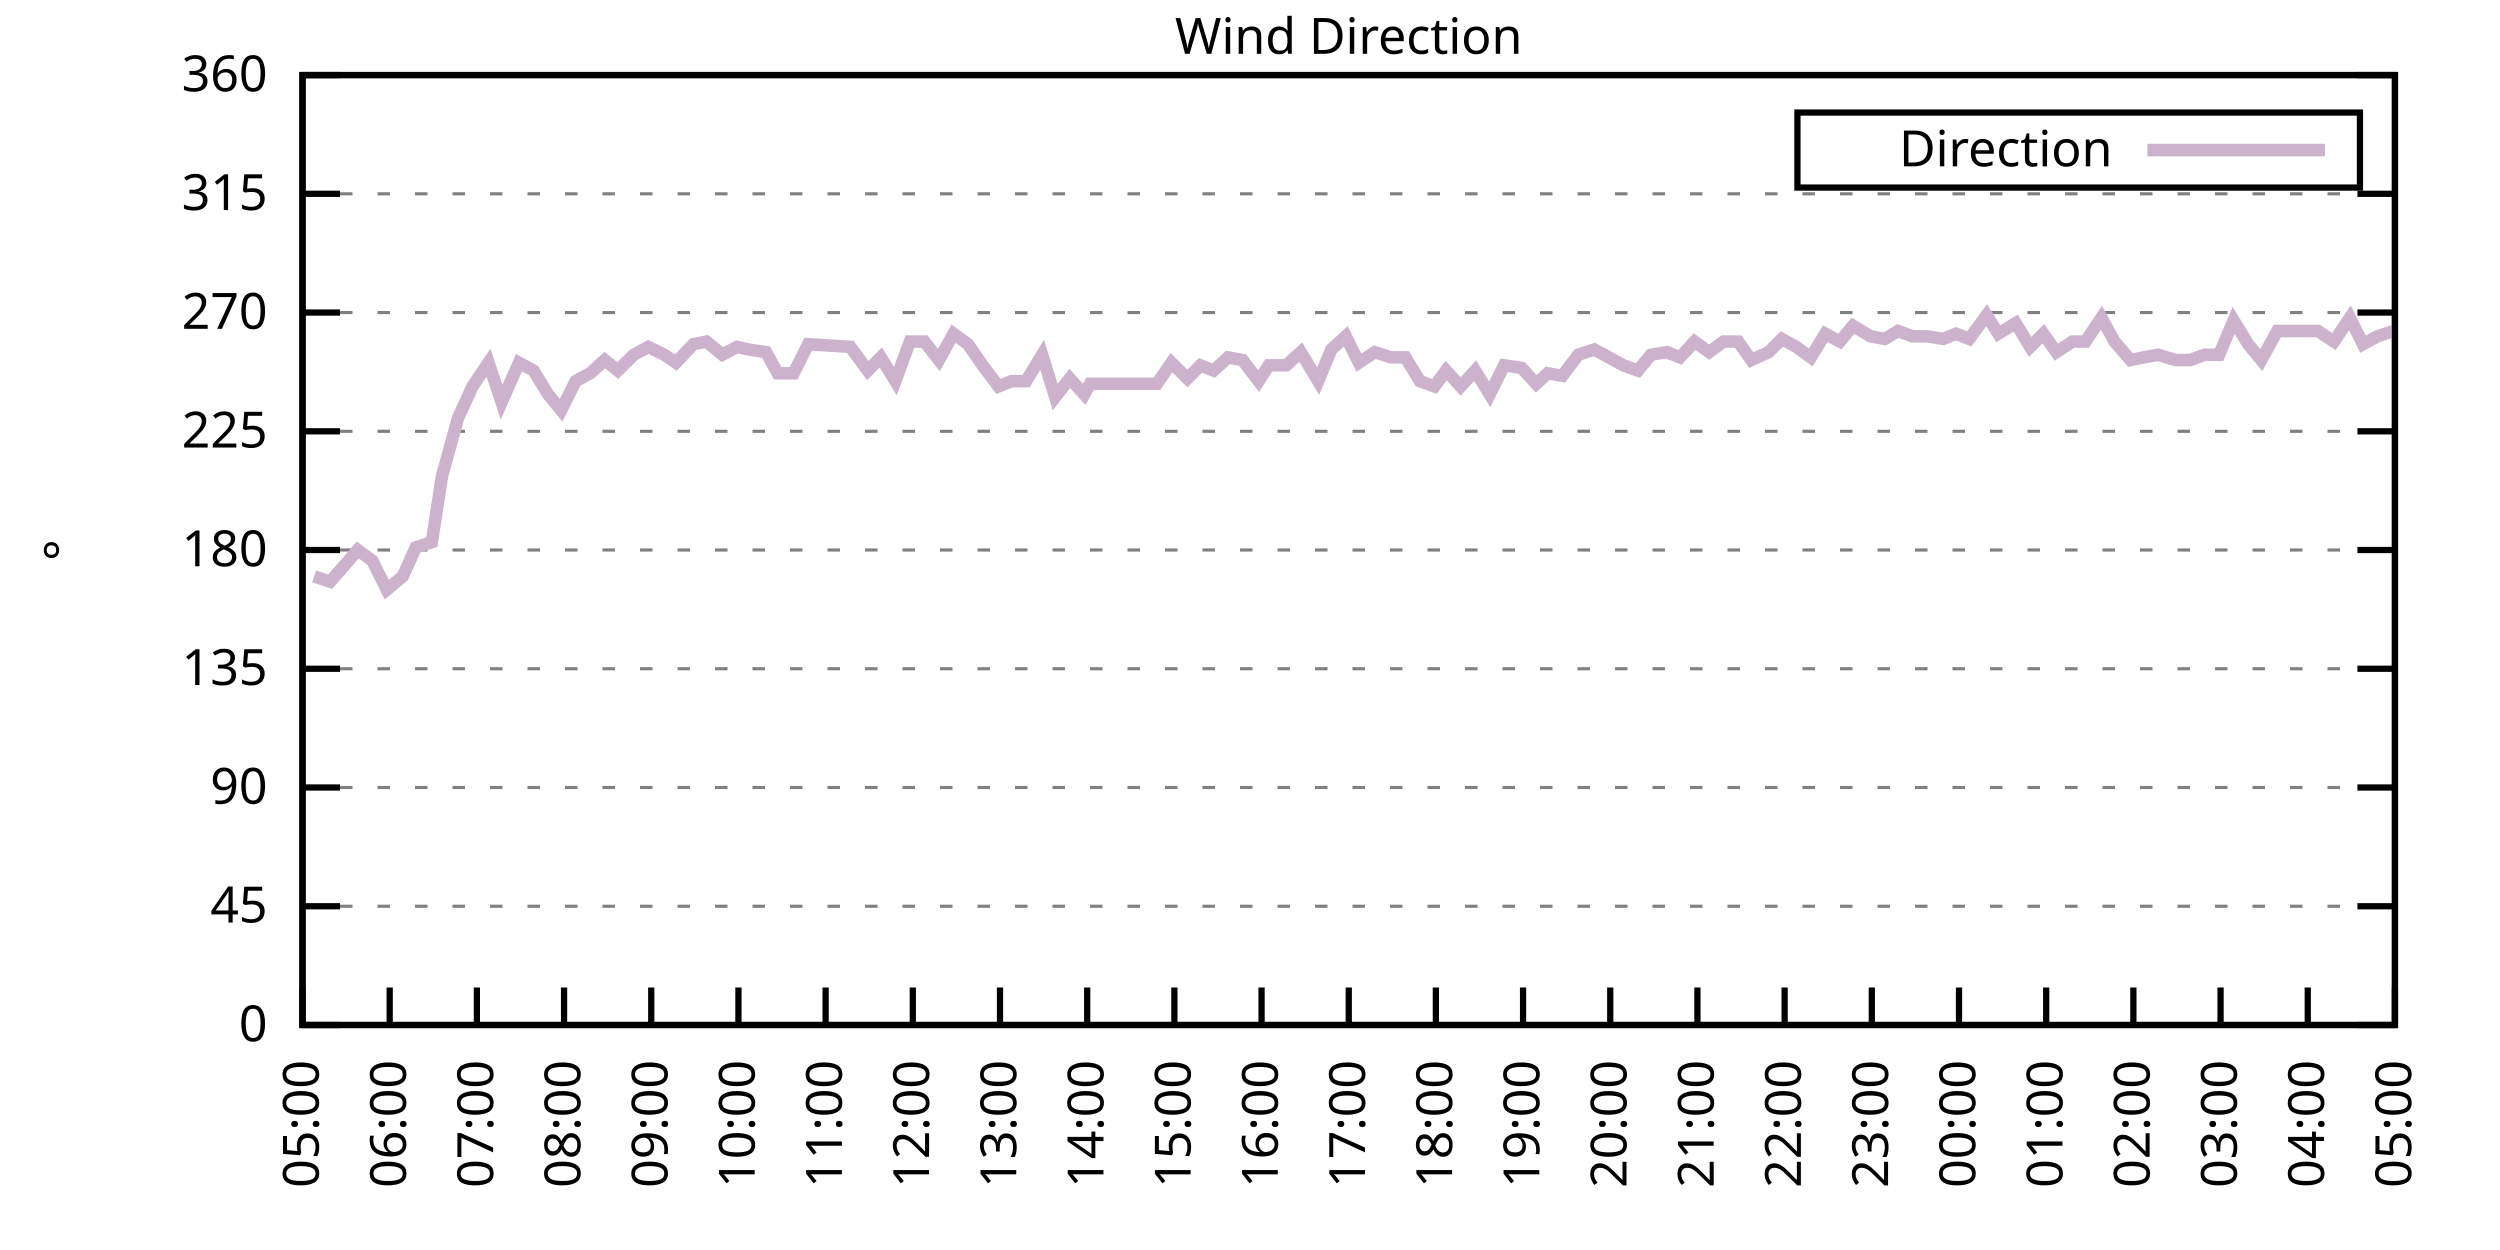
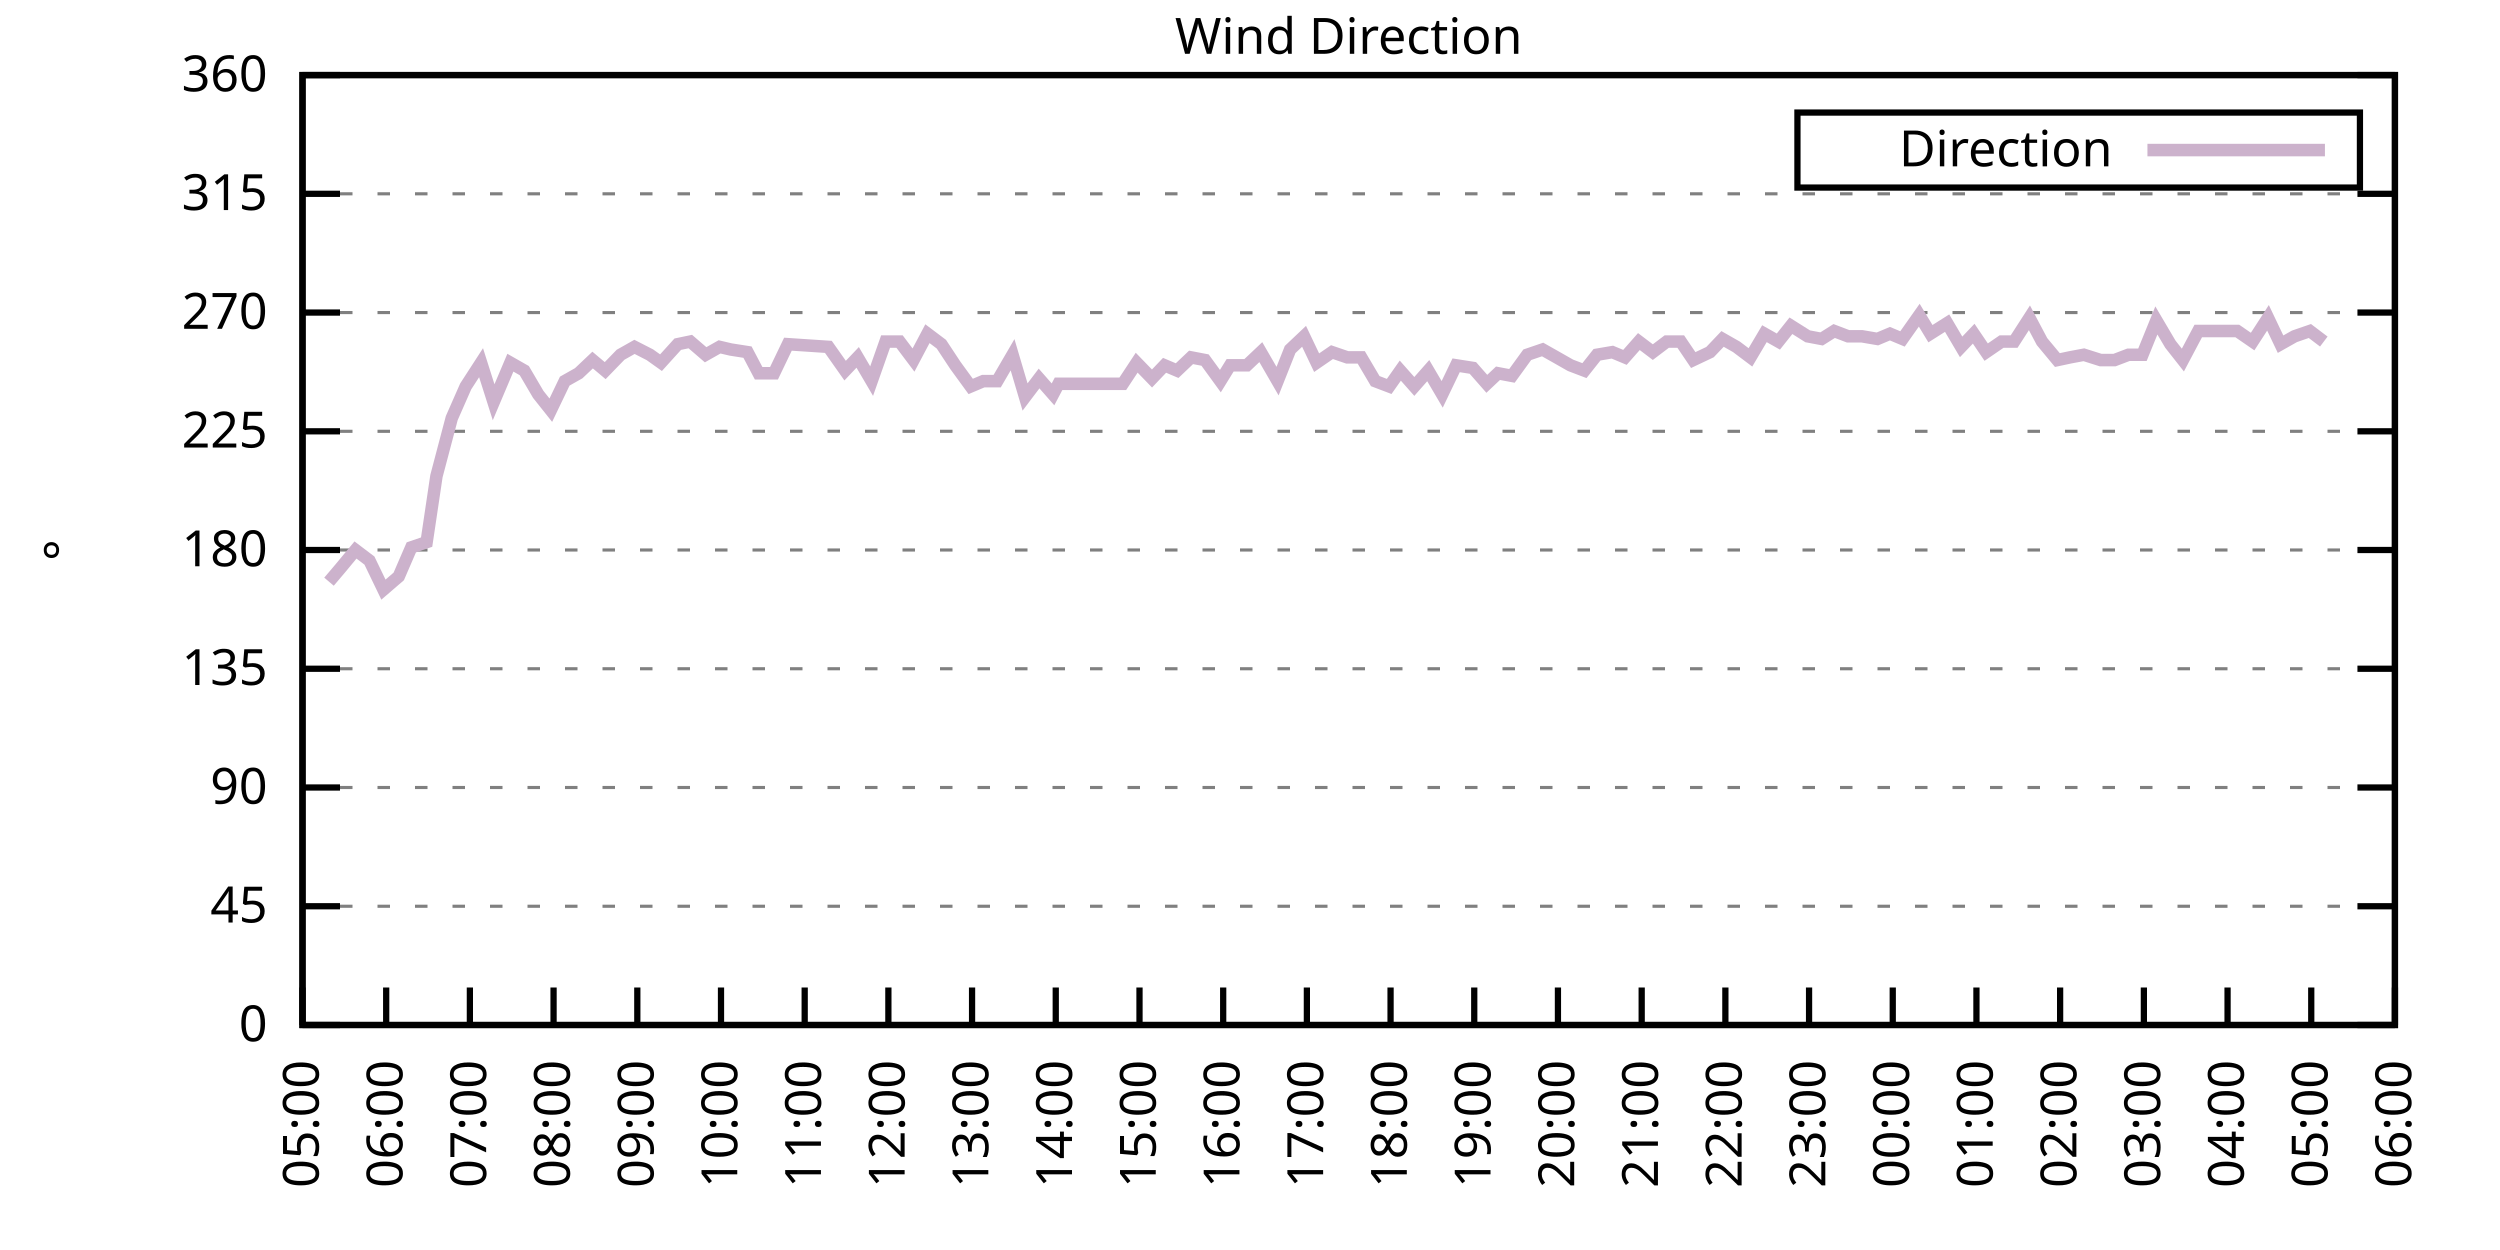
<svg xmlns="http://www.w3.org/2000/svg" xmlns:xlink="http://www.w3.org/1999/xlink" width="400" height="200" viewBox="0 0 400 200">
  <g id="gnuplot_canvas">
    <rect x="0" y="0" width="400" height="200" fill="none" />
    <defs>
      <circle id="gpDot" r="0.5" stroke-width="0.5" stroke="currentColor" />
      <path id="gpPt0" stroke-width="0.333" stroke="currentColor" d="M-1,0 h2 M0,-1 v2" />
      <path id="gpPt1" stroke-width="0.333" stroke="currentColor" d="M-1,-1 L1,1 M1,-1 L-1,1" />
      <path id="gpPt2" stroke-width="0.333" stroke="currentColor" d="M-1,0 L1,0 M0,-1 L0,1 M-1,-1 L1,1 M-1,1 L1,-1" />
      <rect id="gpPt3" stroke-width="0.333" stroke="currentColor" x="-1" y="-1" width="2" height="2" />
      <rect id="gpPt4" stroke-width="0.333" stroke="currentColor" fill="currentColor" x="-1" y="-1" width="2" height="2" />
      <circle id="gpPt5" stroke-width="0.333" stroke="currentColor" cx="0" cy="0" r="1" />
      <use xlink:href="#gpPt5" id="gpPt6" fill="currentColor" stroke="none" />
      <path id="gpPt7" stroke-width="0.333" stroke="currentColor" d="M0,-1.33 L-1.33,0.67 L1.33,0.67 z" />
      <use xlink:href="#gpPt7" id="gpPt8" fill="currentColor" stroke="none" />
      <use xlink:href="#gpPt7" id="gpPt9" stroke="currentColor" transform="rotate(180)" />
      <use xlink:href="#gpPt9" id="gpPt10" fill="currentColor" stroke="none" />
      <use xlink:href="#gpPt3" id="gpPt11" stroke="currentColor" transform="rotate(45)" />
      <use xlink:href="#gpPt11" id="gpPt12" fill="currentColor" stroke="none" />
      <path id="gpPt13" stroke-width="0.333" stroke="currentColor" d="M0,1.330 L1.265,0.411 L0.782,-1.067 L-0.782,-1.076 L-1.265,0.411 z" />
      <use xlink:href="#gpPt13" id="gpPt14" fill="currentColor" stroke="none" />
      <filter id="textbox" filterUnits="objectBoundingBox" x="0" y="0" height="1" width="1">
        <feFlood flood-color="white" flood-opacity="1" result="bgnd" />
        <feComposite in="SourceGraphic" in2="bgnd" operator="atop" />
      </filter>
      <filter id="greybox" filterUnits="objectBoundingBox" x="0" y="0" height="1" width="1">
        <feFlood flood-color="lightgrey" flood-opacity="1" result="grey" />
        <feComposite in="SourceGraphic" in2="grey" operator="atop" />
      </filter>
    </defs>
    <g fill="none" color="white" stroke="currentColor" stroke-width="1.00" stroke-linecap="butt" stroke-linejoin="miter">
</g>
    <g fill="none" color="black" stroke="currentColor" stroke-width="1.00" stroke-linecap="butt" stroke-linejoin="miter">
      <g stroke="none" shape-rendering="crispEdges">
        <polygon fill="rgb(255, 255, 255)" points="48.40,164.00 383.18,164.00 383.18,12.02 48.40,12.02 " />
      </g>
    </g>
    <g fill="none" color="black" stroke="currentColor" stroke-width="1.00" stroke-linecap="butt" stroke-linejoin="miter">
</g>
    <g fill="none" color="black" stroke="black" stroke-width="0.50" stroke-linecap="butt" stroke-linejoin="miter">
</g>
    <g fill="none" color="gray" stroke="currentColor" stroke-width="0.50" stroke-linecap="butt" stroke-linejoin="miter">
      <path stroke="gray" stroke-dasharray="2,4" class="gridline" d="M48.40,164.00 L383.19,164.00  " />
    </g>
    <g fill="none" color="gray" stroke="gray" stroke-width="1.00" stroke-linecap="butt" stroke-linejoin="miter">
</g>
    <g fill="none" color="black" stroke="currentColor" stroke-width="1.00" stroke-linecap="butt" stroke-linejoin="miter">
      <path stroke="black" d="M48.40,164.00 L54.40,164.00 M383.19,164.00 L377.19,164.00  " />
      <g transform="translate(42.80,166.60)" stroke="none" fill="black" font-family="Sans" font-size="8.00" text-anchor="end">
        <text>
          <tspan font-family="Sans"> 0</tspan>
        </text>
      </g>
    </g>
    <g fill="none" color="black" stroke="currentColor" stroke-width="1.00" stroke-linecap="butt" stroke-linejoin="miter">
</g>
    <g fill="none" color="black" stroke="black" stroke-width="0.50" stroke-linecap="butt" stroke-linejoin="miter">
</g>
    <g fill="none" color="gray" stroke="currentColor" stroke-width="0.50" stroke-linecap="butt" stroke-linejoin="miter">
      <path stroke="gray" stroke-dasharray="2,4" class="gridline" d="M48.40,145.00 L383.19,145.00  " />
    </g>
    <g fill="none" color="gray" stroke="gray" stroke-width="1.00" stroke-linecap="butt" stroke-linejoin="miter">
</g>
    <g fill="none" color="black" stroke="currentColor" stroke-width="1.00" stroke-linecap="butt" stroke-linejoin="miter">
      <path stroke="black" d="M48.40,145.00 L54.40,145.00 M383.19,145.00 L377.19,145.00  " />
      <g transform="translate(42.80,147.60)" stroke="none" fill="black" font-family="Sans" font-size="8.00" text-anchor="end">
        <text>
          <tspan font-family="Sans"> 45</tspan>
        </text>
      </g>
    </g>
    <g fill="none" color="black" stroke="currentColor" stroke-width="1.00" stroke-linecap="butt" stroke-linejoin="miter">
</g>
    <g fill="none" color="black" stroke="black" stroke-width="0.50" stroke-linecap="butt" stroke-linejoin="miter">
</g>
    <g fill="none" color="gray" stroke="currentColor" stroke-width="0.50" stroke-linecap="butt" stroke-linejoin="miter">
      <path stroke="gray" stroke-dasharray="2,4" class="gridline" d="M48.40,126.00 L383.19,126.00  " />
    </g>
    <g fill="none" color="gray" stroke="gray" stroke-width="1.00" stroke-linecap="butt" stroke-linejoin="miter">
</g>
    <g fill="none" color="black" stroke="currentColor" stroke-width="1.00" stroke-linecap="butt" stroke-linejoin="miter">
      <path stroke="black" d="M48.40,126.00 L54.40,126.00 M383.19,126.00 L377.19,126.00  " />
      <g transform="translate(42.80,128.60)" stroke="none" fill="black" font-family="Sans" font-size="8.00" text-anchor="end">
        <text>
          <tspan font-family="Sans"> 90</tspan>
        </text>
      </g>
    </g>
    <g fill="none" color="black" stroke="currentColor" stroke-width="1.00" stroke-linecap="butt" stroke-linejoin="miter">
</g>
    <g fill="none" color="black" stroke="black" stroke-width="0.50" stroke-linecap="butt" stroke-linejoin="miter">
</g>
    <g fill="none" color="gray" stroke="currentColor" stroke-width="0.50" stroke-linecap="butt" stroke-linejoin="miter">
      <path stroke="gray" stroke-dasharray="2,4" class="gridline" d="M48.40,107.00 L383.19,107.00  " />
    </g>
    <g fill="none" color="gray" stroke="gray" stroke-width="1.00" stroke-linecap="butt" stroke-linejoin="miter">
</g>
    <g fill="none" color="black" stroke="currentColor" stroke-width="1.00" stroke-linecap="butt" stroke-linejoin="miter">
      <path stroke="black" d="M48.40,107.00 L54.40,107.00 M383.19,107.00 L377.19,107.00  " />
      <g transform="translate(42.80,109.60)" stroke="none" fill="black" font-family="Sans" font-size="8.00" text-anchor="end">
        <text>
          <tspan font-family="Sans"> 135</tspan>
        </text>
      </g>
    </g>
    <g fill="none" color="black" stroke="currentColor" stroke-width="1.00" stroke-linecap="butt" stroke-linejoin="miter">
</g>
    <g fill="none" color="black" stroke="black" stroke-width="0.50" stroke-linecap="butt" stroke-linejoin="miter">
</g>
    <g fill="none" color="gray" stroke="currentColor" stroke-width="0.50" stroke-linecap="butt" stroke-linejoin="miter">
      <path stroke="gray" stroke-dasharray="2,4" class="gridline" d="M48.40,88.00 L383.19,88.00  " />
    </g>
    <g fill="none" color="gray" stroke="gray" stroke-width="1.00" stroke-linecap="butt" stroke-linejoin="miter">
</g>
    <g fill="none" color="black" stroke="currentColor" stroke-width="1.00" stroke-linecap="butt" stroke-linejoin="miter">
      <path stroke="black" d="M48.40,88.00 L54.40,88.00 M383.19,88.00 L377.19,88.00  " />
      <g transform="translate(42.80,90.60)" stroke="none" fill="black" font-family="Sans" font-size="8.00" text-anchor="end">
        <text>
          <tspan font-family="Sans"> 180</tspan>
        </text>
      </g>
    </g>
    <g fill="none" color="black" stroke="currentColor" stroke-width="1.00" stroke-linecap="butt" stroke-linejoin="miter">
</g>
    <g fill="none" color="black" stroke="black" stroke-width="0.50" stroke-linecap="butt" stroke-linejoin="miter">
</g>
    <g fill="none" color="gray" stroke="currentColor" stroke-width="0.50" stroke-linecap="butt" stroke-linejoin="miter">
      <path stroke="gray" stroke-dasharray="2,4" class="gridline" d="M48.40,69.01 L383.19,69.01  " />
    </g>
    <g fill="none" color="gray" stroke="gray" stroke-width="1.00" stroke-linecap="butt" stroke-linejoin="miter">
</g>
    <g fill="none" color="black" stroke="currentColor" stroke-width="1.00" stroke-linecap="butt" stroke-linejoin="miter">
      <path stroke="black" d="M48.40,69.01 L54.40,69.01 M383.19,69.01 L377.19,69.01  " />
      <g transform="translate(42.80,71.61)" stroke="none" fill="black" font-family="Sans" font-size="8.00" text-anchor="end">
        <text>
          <tspan font-family="Sans"> 225</tspan>
        </text>
      </g>
    </g>
    <g fill="none" color="black" stroke="currentColor" stroke-width="1.00" stroke-linecap="butt" stroke-linejoin="miter">
</g>
    <g fill="none" color="black" stroke="black" stroke-width="0.50" stroke-linecap="butt" stroke-linejoin="miter">
</g>
    <g fill="none" color="gray" stroke="currentColor" stroke-width="0.50" stroke-linecap="butt" stroke-linejoin="miter">
      <path stroke="gray" stroke-dasharray="2,4" class="gridline" d="M48.40,50.01 L383.19,50.01  " />
    </g>
    <g fill="none" color="gray" stroke="gray" stroke-width="1.00" stroke-linecap="butt" stroke-linejoin="miter">
</g>
    <g fill="none" color="black" stroke="currentColor" stroke-width="1.00" stroke-linecap="butt" stroke-linejoin="miter">
      <path stroke="black" d="M48.40,50.01 L54.40,50.01 M383.19,50.01 L377.19,50.01  " />
      <g transform="translate(42.80,52.61)" stroke="none" fill="black" font-family="Sans" font-size="8.00" text-anchor="end">
        <text>
          <tspan font-family="Sans"> 270</tspan>
        </text>
      </g>
    </g>
    <g fill="none" color="black" stroke="currentColor" stroke-width="1.00" stroke-linecap="butt" stroke-linejoin="miter">
</g>
    <g fill="none" color="black" stroke="black" stroke-width="0.50" stroke-linecap="butt" stroke-linejoin="miter">
</g>
    <g fill="none" color="gray" stroke="currentColor" stroke-width="0.50" stroke-linecap="butt" stroke-linejoin="miter">
      <path stroke="gray" stroke-dasharray="2,4" class="gridline" d="M48.40,31.01 L383.19,31.01  " />
    </g>
    <g fill="none" color="gray" stroke="gray" stroke-width="1.00" stroke-linecap="butt" stroke-linejoin="miter">
</g>
    <g fill="none" color="black" stroke="currentColor" stroke-width="1.00" stroke-linecap="butt" stroke-linejoin="miter">
      <path stroke="black" d="M48.40,31.01 L54.40,31.01 M383.19,31.01 L377.19,31.01  " />
      <g transform="translate(42.80,33.61)" stroke="none" fill="black" font-family="Sans" font-size="8.00" text-anchor="end">
        <text>
          <tspan font-family="Sans"> 315</tspan>
        </text>
      </g>
    </g>
    <g fill="none" color="black" stroke="currentColor" stroke-width="1.00" stroke-linecap="butt" stroke-linejoin="miter">
</g>
    <g fill="none" color="black" stroke="black" stroke-width="0.50" stroke-linecap="butt" stroke-linejoin="miter">
</g>
    <g fill="none" color="gray" stroke="currentColor" stroke-width="0.50" stroke-linecap="butt" stroke-linejoin="miter">
      <path stroke="gray" stroke-dasharray="2,4" class="gridline" d="M48.40,12.01 L383.19,12.01  " />
    </g>
    <g fill="none" color="gray" stroke="gray" stroke-width="1.00" stroke-linecap="butt" stroke-linejoin="miter">
</g>
    <g fill="none" color="black" stroke="currentColor" stroke-width="1.00" stroke-linecap="butt" stroke-linejoin="miter">
      <path stroke="black" d="M48.40,12.01 L54.40,12.01 M383.19,12.01 L377.19,12.01  " />
      <g transform="translate(42.80,14.61)" stroke="none" fill="black" font-family="Sans" font-size="8.00" text-anchor="end">
        <text>
          <tspan font-family="Sans"> 360</tspan>
        </text>
      </g>
    </g>
    <g fill="none" color="black" stroke="currentColor" stroke-width="1.00" stroke-linecap="butt" stroke-linejoin="miter">
      <path stroke="black" d="M48.40,164.00 L48.40,158.00  " />
      <g transform="translate(51.00,169.60) rotate(270.00)" stroke="none" fill="black" font-family="Sans" font-size="8.00" text-anchor="end">
        <text>
          <tspan font-family="Sans">05:00</tspan>
        </text>
      </g>
    </g>
    <g fill="none" color="black" stroke="currentColor" stroke-width="1.00" stroke-linecap="butt" stroke-linejoin="miter">
-       <path stroke="black" d="M62.35,164.00 L62.35,158.00  " />
-       <g transform="translate(64.95,169.60) rotate(270.00)" stroke="none" fill="black" font-family="Sans" font-size="8.00" text-anchor="end">
+       <path stroke="black" d="M61.79,164.00 L61.79,158.00  " />
+       <g transform="translate(64.39,169.60) rotate(270.00)" stroke="none" fill="black" font-family="Sans" font-size="8.00" text-anchor="end">
        <text>
          <tspan font-family="Sans">06:00</tspan>
        </text>
      </g>
    </g>
    <g fill="none" color="black" stroke="currentColor" stroke-width="1.00" stroke-linecap="butt" stroke-linejoin="miter">
-       <path stroke="black" d="M76.30,164.00 L76.30,158.00  " />
-       <g transform="translate(78.90,169.60) rotate(270.00)" stroke="none" fill="black" font-family="Sans" font-size="8.00" text-anchor="end">
+       <path stroke="black" d="M75.18,164.00 L75.18,158.00  " />
+       <g transform="translate(77.78,169.60) rotate(270.00)" stroke="none" fill="black" font-family="Sans" font-size="8.00" text-anchor="end">
        <text>
          <tspan font-family="Sans">07:00</tspan>
        </text>
      </g>
    </g>
    <g fill="none" color="black" stroke="currentColor" stroke-width="1.00" stroke-linecap="butt" stroke-linejoin="miter">
-       <path stroke="black" d="M90.25,164.00 L90.25,158.00  " />
-       <g transform="translate(92.85,169.60) rotate(270.00)" stroke="none" fill="black" font-family="Sans" font-size="8.00" text-anchor="end">
+       <path stroke="black" d="M88.57,164.00 L88.57,158.00  " />
+       <g transform="translate(91.17,169.60) rotate(270.00)" stroke="none" fill="black" font-family="Sans" font-size="8.00" text-anchor="end">
        <text>
          <tspan font-family="Sans">08:00</tspan>
        </text>
      </g>
    </g>
    <g fill="none" color="black" stroke="currentColor" stroke-width="1.00" stroke-linecap="butt" stroke-linejoin="miter">
-       <path stroke="black" d="M104.20,164.00 L104.20,158.00  " />
-       <g transform="translate(106.80,169.60) rotate(270.00)" stroke="none" fill="black" font-family="Sans" font-size="8.00" text-anchor="end">
+       <path stroke="black" d="M101.97,164.00 L101.97,158.00  " />
+       <g transform="translate(104.57,169.60) rotate(270.00)" stroke="none" fill="black" font-family="Sans" font-size="8.00" text-anchor="end">
        <text>
          <tspan font-family="Sans">09:00</tspan>
        </text>
      </g>
    </g>
    <g fill="none" color="black" stroke="currentColor" stroke-width="1.00" stroke-linecap="butt" stroke-linejoin="miter">
-       <path stroke="black" d="M118.15,164.00 L118.15,158.00  " />
-       <g transform="translate(120.75,169.60) rotate(270.00)" stroke="none" fill="black" font-family="Sans" font-size="8.00" text-anchor="end">
+       <path stroke="black" d="M115.36,164.00 L115.36,158.00  " />
+       <g transform="translate(117.96,169.60) rotate(270.00)" stroke="none" fill="black" font-family="Sans" font-size="8.00" text-anchor="end">
        <text>
          <tspan font-family="Sans">10:00</tspan>
        </text>
      </g>
    </g>
    <g fill="none" color="black" stroke="currentColor" stroke-width="1.00" stroke-linecap="butt" stroke-linejoin="miter">
-       <path stroke="black" d="M132.10,164.00 L132.10,158.00  " />
-       <g transform="translate(134.70,169.60) rotate(270.00)" stroke="none" fill="black" font-family="Sans" font-size="8.00" text-anchor="end">
+       <path stroke="black" d="M128.75,164.00 L128.75,158.00  " />
+       <g transform="translate(131.35,169.60) rotate(270.00)" stroke="none" fill="black" font-family="Sans" font-size="8.00" text-anchor="end">
        <text>
          <tspan font-family="Sans">11:00</tspan>
        </text>
      </g>
    </g>
    <g fill="none" color="black" stroke="currentColor" stroke-width="1.00" stroke-linecap="butt" stroke-linejoin="miter">
-       <path stroke="black" d="M146.05,164.00 L146.05,158.00  " />
-       <g transform="translate(148.65,169.60) rotate(270.00)" stroke="none" fill="black" font-family="Sans" font-size="8.00" text-anchor="end">
+       <path stroke="black" d="M142.14,164.00 L142.14,158.00  " />
+       <g transform="translate(144.74,169.60) rotate(270.00)" stroke="none" fill="black" font-family="Sans" font-size="8.00" text-anchor="end">
        <text>
          <tspan font-family="Sans">12:00</tspan>
        </text>
      </g>
    </g>
    <g fill="none" color="black" stroke="currentColor" stroke-width="1.00" stroke-linecap="butt" stroke-linejoin="miter">
-       <path stroke="black" d="M160.00,164.00 L160.00,158.00  " />
-       <g transform="translate(162.60,169.60) rotate(270.00)" stroke="none" fill="black" font-family="Sans" font-size="8.00" text-anchor="end">
+       <path stroke="black" d="M155.53,164.00 L155.53,158.00  " />
+       <g transform="translate(158.13,169.60) rotate(270.00)" stroke="none" fill="black" font-family="Sans" font-size="8.00" text-anchor="end">
        <text>
          <tspan font-family="Sans">13:00</tspan>
        </text>
      </g>
    </g>
    <g fill="none" color="black" stroke="currentColor" stroke-width="1.00" stroke-linecap="butt" stroke-linejoin="miter">
-       <path stroke="black" d="M173.95,164.00 L173.95,158.00  " />
-       <g transform="translate(176.55,169.60) rotate(270.00)" stroke="none" fill="black" font-family="Sans" font-size="8.00" text-anchor="end">
+       <path stroke="black" d="M168.92,164.00 L168.92,158.00  " />
+       <g transform="translate(171.52,169.60) rotate(270.00)" stroke="none" fill="black" font-family="Sans" font-size="8.00" text-anchor="end">
        <text>
          <tspan font-family="Sans">14:00</tspan>
        </text>
      </g>
    </g>
    <g fill="none" color="black" stroke="currentColor" stroke-width="1.00" stroke-linecap="butt" stroke-linejoin="miter">
-       <path stroke="black" d="M187.90,164.00 L187.90,158.00  " />
-       <g transform="translate(190.50,169.60) rotate(270.00)" stroke="none" fill="black" font-family="Sans" font-size="8.00" text-anchor="end">
+       <path stroke="black" d="M182.32,164.00 L182.32,158.00  " />
+       <g transform="translate(184.92,169.60) rotate(270.00)" stroke="none" fill="black" font-family="Sans" font-size="8.00" text-anchor="end">
        <text>
          <tspan font-family="Sans">15:00</tspan>
        </text>
      </g>
    </g>
    <g fill="none" color="black" stroke="currentColor" stroke-width="1.00" stroke-linecap="butt" stroke-linejoin="miter">
-       <path stroke="black" d="M201.85,164.00 L201.85,158.00  " />
-       <g transform="translate(204.45,169.60) rotate(270.00)" stroke="none" fill="black" font-family="Sans" font-size="8.00" text-anchor="end">
+       <path stroke="black" d="M195.71,164.00 L195.71,158.00  " />
+       <g transform="translate(198.31,169.60) rotate(270.00)" stroke="none" fill="black" font-family="Sans" font-size="8.00" text-anchor="end">
        <text>
          <tspan font-family="Sans">16:00</tspan>
        </text>
      </g>
    </g>
    <g fill="none" color="black" stroke="currentColor" stroke-width="1.00" stroke-linecap="butt" stroke-linejoin="miter">
-       <path stroke="black" d="M215.80,164.00 L215.80,158.00  " />
-       <g transform="translate(218.40,169.60) rotate(270.00)" stroke="none" fill="black" font-family="Sans" font-size="8.00" text-anchor="end">
+       <path stroke="black" d="M209.10,164.00 L209.10,158.00  " />
+       <g transform="translate(211.70,169.60) rotate(270.00)" stroke="none" fill="black" font-family="Sans" font-size="8.00" text-anchor="end">
        <text>
          <tspan font-family="Sans">17:00</tspan>
        </text>
      </g>
    </g>
    <g fill="none" color="black" stroke="currentColor" stroke-width="1.00" stroke-linecap="butt" stroke-linejoin="miter">
-       <path stroke="black" d="M229.74,164.00 L229.74,158.00  " />
-       <g transform="translate(232.34,169.60) rotate(270.00)" stroke="none" fill="black" font-family="Sans" font-size="8.00" text-anchor="end">
+       <path stroke="black" d="M222.49,164.00 L222.49,158.00  " />
+       <g transform="translate(225.09,169.60) rotate(270.00)" stroke="none" fill="black" font-family="Sans" font-size="8.00" text-anchor="end">
        <text>
          <tspan font-family="Sans">18:00</tspan>
        </text>
      </g>
    </g>
    <g fill="none" color="black" stroke="currentColor" stroke-width="1.00" stroke-linecap="butt" stroke-linejoin="miter">
-       <path stroke="black" d="M243.69,164.00 L243.69,158.00  " />
-       <g transform="translate(246.29,169.60) rotate(270.00)" stroke="none" fill="black" font-family="Sans" font-size="8.00" text-anchor="end">
+       <path stroke="black" d="M235.88,164.00 L235.88,158.00  " />
+       <g transform="translate(238.48,169.60) rotate(270.00)" stroke="none" fill="black" font-family="Sans" font-size="8.00" text-anchor="end">
        <text>
          <tspan font-family="Sans">19:00</tspan>
        </text>
      </g>
    </g>
    <g fill="none" color="black" stroke="currentColor" stroke-width="1.00" stroke-linecap="butt" stroke-linejoin="miter">
-       <path stroke="black" d="M257.64,164.00 L257.64,158.00  " />
-       <g transform="translate(260.24,169.60) rotate(270.00)" stroke="none" fill="black" font-family="Sans" font-size="8.00" text-anchor="end">
+       <path stroke="black" d="M249.27,164.00 L249.27,158.00  " />
+       <g transform="translate(251.87,169.60) rotate(270.00)" stroke="none" fill="black" font-family="Sans" font-size="8.00" text-anchor="end">
        <text>
          <tspan font-family="Sans">20:00</tspan>
        </text>
      </g>
    </g>
    <g fill="none" color="black" stroke="currentColor" stroke-width="1.00" stroke-linecap="butt" stroke-linejoin="miter">
-       <path stroke="black" d="M271.59,164.00 L271.59,158.00  " />
-       <g transform="translate(274.19,169.60) rotate(270.00)" stroke="none" fill="black" font-family="Sans" font-size="8.00" text-anchor="end">
+       <path stroke="black" d="M262.67,164.00 L262.67,158.00  " />
+       <g transform="translate(265.27,169.60) rotate(270.00)" stroke="none" fill="black" font-family="Sans" font-size="8.00" text-anchor="end">
        <text>
          <tspan font-family="Sans">21:00</tspan>
        </text>
      </g>
    </g>
    <g fill="none" color="black" stroke="currentColor" stroke-width="1.00" stroke-linecap="butt" stroke-linejoin="miter">
-       <path stroke="black" d="M285.54,164.00 L285.54,158.00  " />
-       <g transform="translate(288.14,169.60) rotate(270.00)" stroke="none" fill="black" font-family="Sans" font-size="8.00" text-anchor="end">
+       <path stroke="black" d="M276.06,164.00 L276.06,158.00  " />
+       <g transform="translate(278.66,169.60) rotate(270.00)" stroke="none" fill="black" font-family="Sans" font-size="8.00" text-anchor="end">
        <text>
          <tspan font-family="Sans">22:00</tspan>
        </text>
      </g>
    </g>
    <g fill="none" color="black" stroke="currentColor" stroke-width="1.00" stroke-linecap="butt" stroke-linejoin="miter">
-       <path stroke="black" d="M299.49,164.00 L299.49,158.00  " />
-       <g transform="translate(302.09,169.60) rotate(270.00)" stroke="none" fill="black" font-family="Sans" font-size="8.00" text-anchor="end">
+       <path stroke="black" d="M289.45,164.00 L289.45,158.00  " />
+       <g transform="translate(292.05,169.60) rotate(270.00)" stroke="none" fill="black" font-family="Sans" font-size="8.00" text-anchor="end">
        <text>
          <tspan font-family="Sans">23:00</tspan>
        </text>
      </g>
    </g>
    <g fill="none" color="black" stroke="currentColor" stroke-width="1.00" stroke-linecap="butt" stroke-linejoin="miter">
-       <path stroke="black" d="M313.44,164.00 L313.44,158.00  " />
-       <g transform="translate(316.04,169.60) rotate(270.00)" stroke="none" fill="black" font-family="Sans" font-size="8.00" text-anchor="end">
+       <path stroke="black" d="M302.84,164.00 L302.84,158.00  " />
+       <g transform="translate(305.44,169.60) rotate(270.00)" stroke="none" fill="black" font-family="Sans" font-size="8.00" text-anchor="end">
        <text>
          <tspan font-family="Sans">00:00</tspan>
        </text>
      </g>
    </g>
    <g fill="none" color="black" stroke="currentColor" stroke-width="1.00" stroke-linecap="butt" stroke-linejoin="miter">
-       <path stroke="black" d="M327.39,164.00 L327.39,158.00  " />
-       <g transform="translate(329.99,169.60) rotate(270.00)" stroke="none" fill="black" font-family="Sans" font-size="8.00" text-anchor="end">
+       <path stroke="black" d="M316.23,164.00 L316.23,158.00  " />
+       <g transform="translate(318.83,169.60) rotate(270.00)" stroke="none" fill="black" font-family="Sans" font-size="8.00" text-anchor="end">
        <text>
          <tspan font-family="Sans">01:00</tspan>
        </text>
      </g>
    </g>
    <g fill="none" color="black" stroke="currentColor" stroke-width="1.00" stroke-linecap="butt" stroke-linejoin="miter">
-       <path stroke="black" d="M341.34,164.00 L341.34,158.00  " />
-       <g transform="translate(343.94,169.60) rotate(270.00)" stroke="none" fill="black" font-family="Sans" font-size="8.00" text-anchor="end">
+       <path stroke="black" d="M329.62,164.00 L329.62,158.00  " />
+       <g transform="translate(332.22,169.60) rotate(270.00)" stroke="none" fill="black" font-family="Sans" font-size="8.00" text-anchor="end">
        <text>
          <tspan font-family="Sans">02:00</tspan>
        </text>
      </g>
    </g>
    <g fill="none" color="black" stroke="currentColor" stroke-width="1.00" stroke-linecap="butt" stroke-linejoin="miter">
-       <path stroke="black" d="M355.29,164.00 L355.29,158.00  " />
-       <g transform="translate(357.89,169.60) rotate(270.00)" stroke="none" fill="black" font-family="Sans" font-size="8.00" text-anchor="end">
+       <path stroke="black" d="M343.02,164.00 L343.02,158.00  " />
+       <g transform="translate(345.62,169.60) rotate(270.00)" stroke="none" fill="black" font-family="Sans" font-size="8.00" text-anchor="end">
        <text>
          <tspan font-family="Sans">03:00</tspan>
        </text>
      </g>
    </g>
    <g fill="none" color="black" stroke="currentColor" stroke-width="1.00" stroke-linecap="butt" stroke-linejoin="miter">
-       <path stroke="black" d="M369.24,164.00 L369.24,158.00  " />
-       <g transform="translate(371.84,169.60) rotate(270.00)" stroke="none" fill="black" font-family="Sans" font-size="8.00" text-anchor="end">
+       <path stroke="black" d="M356.41,164.00 L356.41,158.00  " />
+       <g transform="translate(359.01,169.60) rotate(270.00)" stroke="none" fill="black" font-family="Sans" font-size="8.00" text-anchor="end">
        <text>
          <tspan font-family="Sans">04:00</tspan>
+         </text>
+       </g>
+     </g>
+     <g fill="none" color="black" stroke="currentColor" stroke-width="1.00" stroke-linecap="butt" stroke-linejoin="miter">
+       <path stroke="black" d="M369.80,164.00 L369.80,158.00  " />
+       <g transform="translate(372.40,169.60) rotate(270.00)" stroke="none" fill="black" font-family="Sans" font-size="8.00" text-anchor="end">
+         <text>
+           <tspan font-family="Sans">05:00</tspan>
        </text>
      </g>
    </g>
    <g fill="none" color="black" stroke="currentColor" stroke-width="1.00" stroke-linecap="butt" stroke-linejoin="miter">
      <path stroke="black" d="M383.19,164.00 L383.19,158.00  " />
      <g transform="translate(385.79,169.60) rotate(270.00)" stroke="none" fill="black" font-family="Sans" font-size="8.00" text-anchor="end">
        <text>
-           <tspan font-family="Sans">05:00</tspan>
+           <tspan font-family="Sans">06:00</tspan>
        </text>
      </g>
    </g>
    <g fill="none" color="black" stroke="currentColor" stroke-width="1.00" stroke-linecap="butt" stroke-linejoin="miter">
</g>
    <g fill="none" color="black" stroke="currentColor" stroke-width="1.00" stroke-linecap="butt" stroke-linejoin="miter">
      <path stroke="black" d="M48.40,12.01 L48.40,164.00 L383.19,164.00 L383.19,12.01 L48.40,12.01 Z  " />
    </g>
    <g fill="none" color="black" stroke="currentColor" stroke-width="1.00" stroke-linecap="butt" stroke-linejoin="miter">
</g>
    <g fill="none" color="black" stroke="currentColor" stroke-width="1.00" stroke-linecap="butt" stroke-linejoin="miter">
      <path stroke="black" d="M287.59,30.01 L287.59,18.01 L377.59,18.01 L377.59,30.01 L287.59,30.01 Z  " />
    </g>
    <g id="Wind_direction_plot_1">
      <g fill="none" color="white" stroke="black" stroke-width="2.00" stroke-linecap="butt" stroke-linejoin="miter">
</g>
      <g fill="none" color="black" stroke="currentColor" stroke-width="2.00" stroke-linecap="butt" stroke-linejoin="miter">
        <g transform="translate(337.99,26.61)" stroke="none" fill="black" font-family="Sans" font-size="8.00" text-anchor="end">
          <text>
            <tspan font-family="Sans">Direction</tspan>
          </text>
        </g>
      </g>
      <g fill="none" color="black" stroke="currentColor" stroke-width="2.00" stroke-linecap="butt" stroke-linejoin="miter">
-         <path stroke="rgb(204, 178, 204)" d="M343.59,24.01 L371.99,24.01 M50.26,92.23 L52.82,93.07 L54.68,90.96 L57.23,88.00 L59.56,89.69 L61.88,94.34   L64.44,92.23 L66.53,87.58 L69.09,86.74 L70.72,76.18 L73.28,66.90 L75.60,61.83 L78.16,58.03 L80.25,64.36   L83.04,58.03 L85.37,59.30 L87.69,63.10 L89.78,65.63 L92.11,60.98 L94.43,59.72 L96.76,57.61 L98.85,59.30   L101.41,56.76 L103.73,55.50 L106.29,56.76 L108.15,58.03 L110.94,55.07 L113.03,54.65 L115.59,56.76 L117.92,55.50   L119.78,55.92 L122.57,56.34 L124.43,59.72 L126.98,59.72 L129.31,55.07 L136.05,55.50 L138.84,59.30 L140.93,57.18   L143.26,60.98 L145.58,54.65 L147.91,54.65 L150.23,57.61 L152.56,53.39 L154.88,55.07 L157.21,58.45 L159.76,61.83   L161.86,60.98 L164.18,60.98 L166.74,56.76 L168.83,63.52 L171.16,60.56 L173.48,63.10 L174.41,61.41 L185.11,61.41   L187.43,58.03 L189.99,60.56 L192.08,58.45 L194.17,59.30 L196.50,57.18 L198.82,57.61 L201.38,60.98 L203.01,58.45   L205.80,58.45 L208.12,56.34 L210.91,60.98 L213.01,55.92 L215.33,53.81 L217.42,58.03 L219.98,56.34 L222.54,57.18   L224.86,57.18 L227.19,60.98 L229.51,61.83 L231.37,59.30 L233.70,61.83 L236.02,59.30 L238.35,63.10 L240.67,58.45   L243.46,58.87 L245.79,61.41 L247.65,59.72 L249.97,60.14 L252.53,56.76 L255.09,55.92 L257.41,57.18 L259.74,58.45   L262.06,59.30 L264.15,56.76 L266.71,56.34 L268.80,57.18 L271.13,54.65 L273.45,56.34 L275.78,54.65 L278.10,54.65   L280.20,57.61 L282.99,56.34 L285.08,54.23 L287.40,55.50 L289.73,57.18 L292.05,53.39 L294.38,54.65 L296.47,52.12   L299.26,53.81 L301.58,54.23 L303.68,52.96 L306.00,53.81 L308.33,53.81 L310.88,54.23 L312.98,53.39 L315.07,54.23   L317.86,50.43 L319.72,53.39 L322.51,51.70 L324.83,55.50 L326.93,53.39 L329.02,56.34 L331.58,54.65 L333.67,54.65   L336.23,50.85 L338.32,54.65 L340.88,57.61 L342.97,57.18 L345.29,56.76 L348.08,57.61 L350.41,57.61 L352.73,56.76   L355.06,56.76 L357.38,51.27 L359.71,55.07 L361.80,57.61 L364.36,52.96 L366.68,52.96 L369.01,52.96 L370.87,52.96   L373.43,54.65 L375.98,50.85 L378.08,55.07 L380.40,53.81 L382.96,52.96  " />
+         <path stroke="rgb(204, 178, 204)" d="M343.59,24.01 L371.99,24.01 M52.64,93.07 L54.43,90.96 L56.88,88.00 L59.11,89.69 L61.35,94.34 L63.80,92.23   L65.81,87.58 L68.26,86.74 L69.83,76.18 L72.28,66.90 L74.51,61.83 L76.97,58.03 L78.98,64.36 L81.66,58.03   L83.89,59.30 L86.12,63.10 L88.13,65.63 L90.36,60.98 L92.59,59.72 L94.82,57.61 L96.83,59.30 L99.29,56.76   L101.52,55.50 L103.98,56.76 L105.76,58.03 L108.44,55.07 L110.45,54.65 L112.90,56.76 L115.13,55.50 L116.92,55.92   L119.60,56.34 L121.38,59.72 L123.84,59.72 L126.07,55.07 L132.54,55.50 L135.22,59.30 L137.23,57.18 L139.46,60.98   L141.69,54.65 L143.93,54.65 L146.16,57.61 L148.39,53.39 L150.62,55.07 L152.85,58.45 L155.31,61.83 L157.32,60.98   L159.55,60.98 L162.01,56.76 L164.01,63.52 L166.25,60.56 L168.48,63.10 L169.37,61.41 L179.64,61.41 L181.87,58.03   L184.32,60.56 L186.33,58.45 L188.34,59.30 L190.57,57.18 L192.81,57.61 L195.26,60.98 L196.82,58.45 L199.50,58.45   L201.73,56.34 L204.41,60.98 L206.42,55.92 L208.65,53.81 L210.66,58.03 L213.12,56.34 L215.57,57.18 L217.80,57.18   L220.04,60.98 L222.27,61.83 L224.05,59.30 L226.29,61.83 L228.52,59.30 L230.75,63.10 L232.98,58.45 L235.66,58.87   L237.89,61.41 L239.68,59.72 L241.91,60.14 L244.36,56.76 L246.82,55.92 L249.05,57.18 L251.28,58.45 L253.51,59.30   L255.52,56.76 L257.98,56.34 L259.99,57.18 L262.22,54.65 L264.45,56.34 L266.68,54.65 L268.92,54.65 L270.92,57.61   L273.60,56.34 L275.61,54.23 L277.84,55.50 L280.07,57.18 L282.31,53.39 L284.54,54.65 L286.55,52.12 L289.23,53.81   L291.46,54.23 L293.47,52.96 L295.70,53.81 L297.93,53.81 L300.39,54.23 L302.39,53.39 L304.40,54.23 L307.08,50.43   L308.87,53.39 L311.54,51.70 L313.78,55.50 L315.79,53.39 L317.79,56.34 L320.25,54.65 L322.26,54.65 L324.71,50.85   L326.72,54.65 L329.18,57.61 L331.19,57.18 L333.42,56.76 L336.10,57.61 L338.33,57.61 L340.56,56.76 L342.79,56.76   L345.02,51.27 L347.26,55.07 L349.26,57.61 L351.72,52.96 L353.95,52.96 L356.18,52.96 L357.97,52.96 L360.42,54.65   L362.88,50.85 L364.89,55.07 L367.12,53.81 L369.58,52.96 L371.81,54.65  " />
      </g>
    </g>
    <g fill="none" color="black" stroke="currentColor" stroke-width="2.00" stroke-linecap="butt" stroke-linejoin="miter">
</g>
    <g fill="none" color="black" stroke="black" stroke-width="1.00" stroke-linecap="butt" stroke-linejoin="miter">
</g>
    <g fill="none" color="black" stroke="currentColor" stroke-width="1.00" stroke-linecap="butt" stroke-linejoin="miter">
      <path stroke="black" d="M48.40,12.01 L48.40,164.00 L383.19,164.00 L383.19,12.01 L48.40,12.01 Z  " />
      <g transform="translate(12.80,88.01) rotate(270.00)" stroke="none" fill="black" font-family="Sans" font-size="8.00" text-anchor="middle">
        <text>
          <tspan font-family="Sans">°</tspan>
        </text>
      </g>
    </g>
    <g fill="none" color="black" stroke="currentColor" stroke-width="1.00" stroke-linecap="butt" stroke-linejoin="miter">
</g>
    <g fill="none" color="black" stroke="currentColor" stroke-width="1.00" stroke-linecap="butt" stroke-linejoin="miter">
      <g transform="translate(215.79,8.61)" stroke="none" fill="black" font-family="Sans" font-size="8.00" text-anchor="middle">
        <text>
          <tspan font-family="Sans">Wind Direction</tspan>
        </text>
      </g>
    </g>
    <g fill="none" color="black" stroke="currentColor" stroke-width="1.00" stroke-linecap="butt" stroke-linejoin="miter">
</g>
  </g>
</svg>
